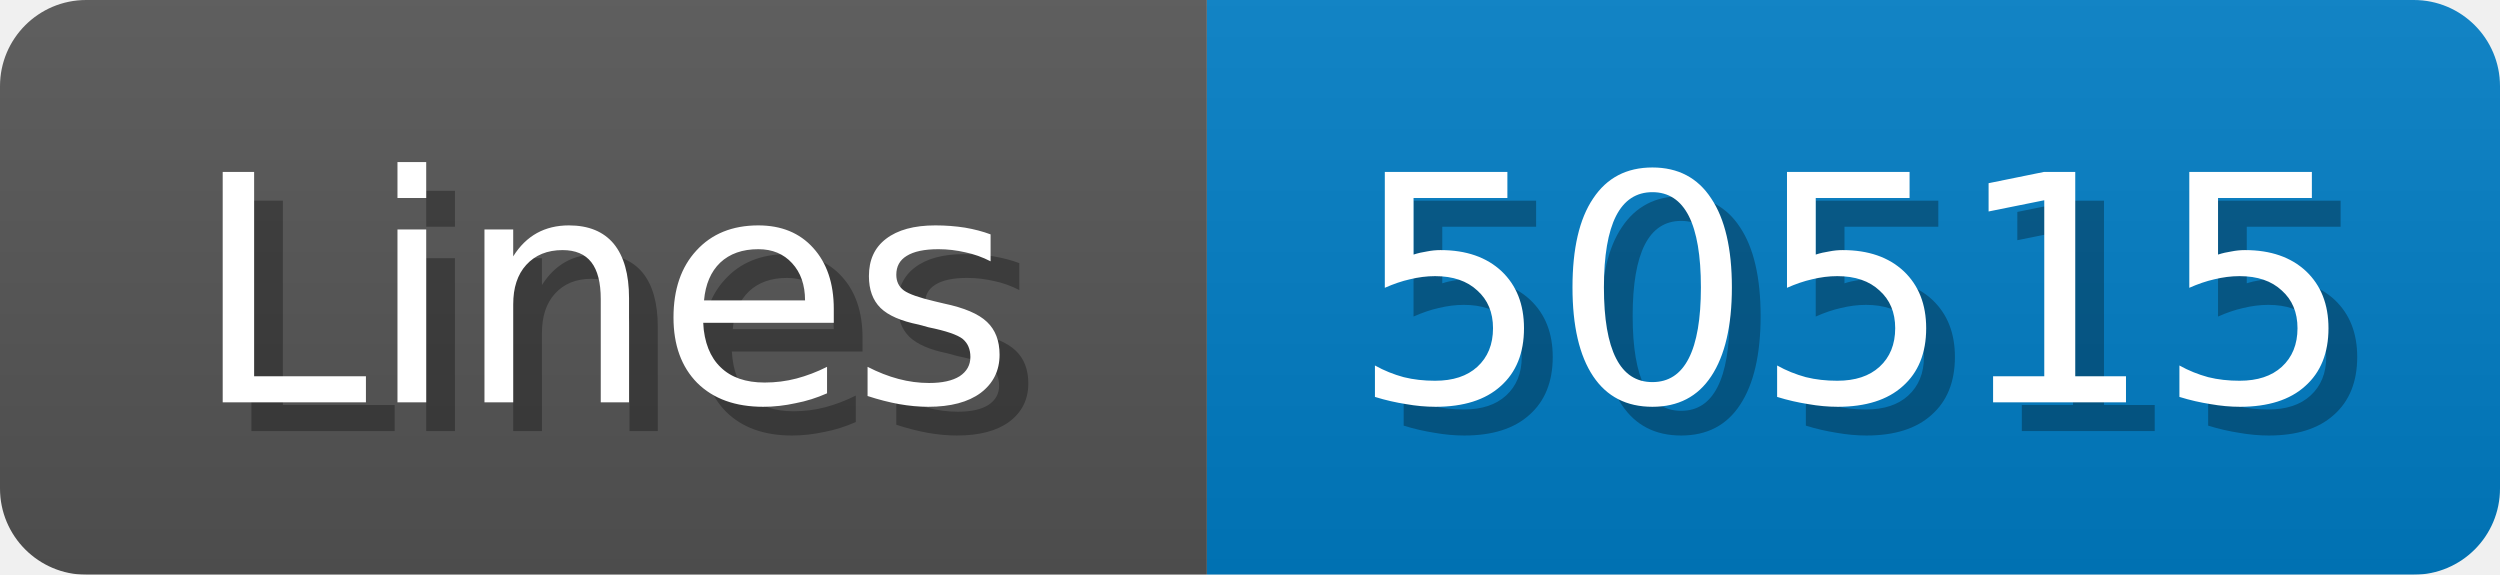
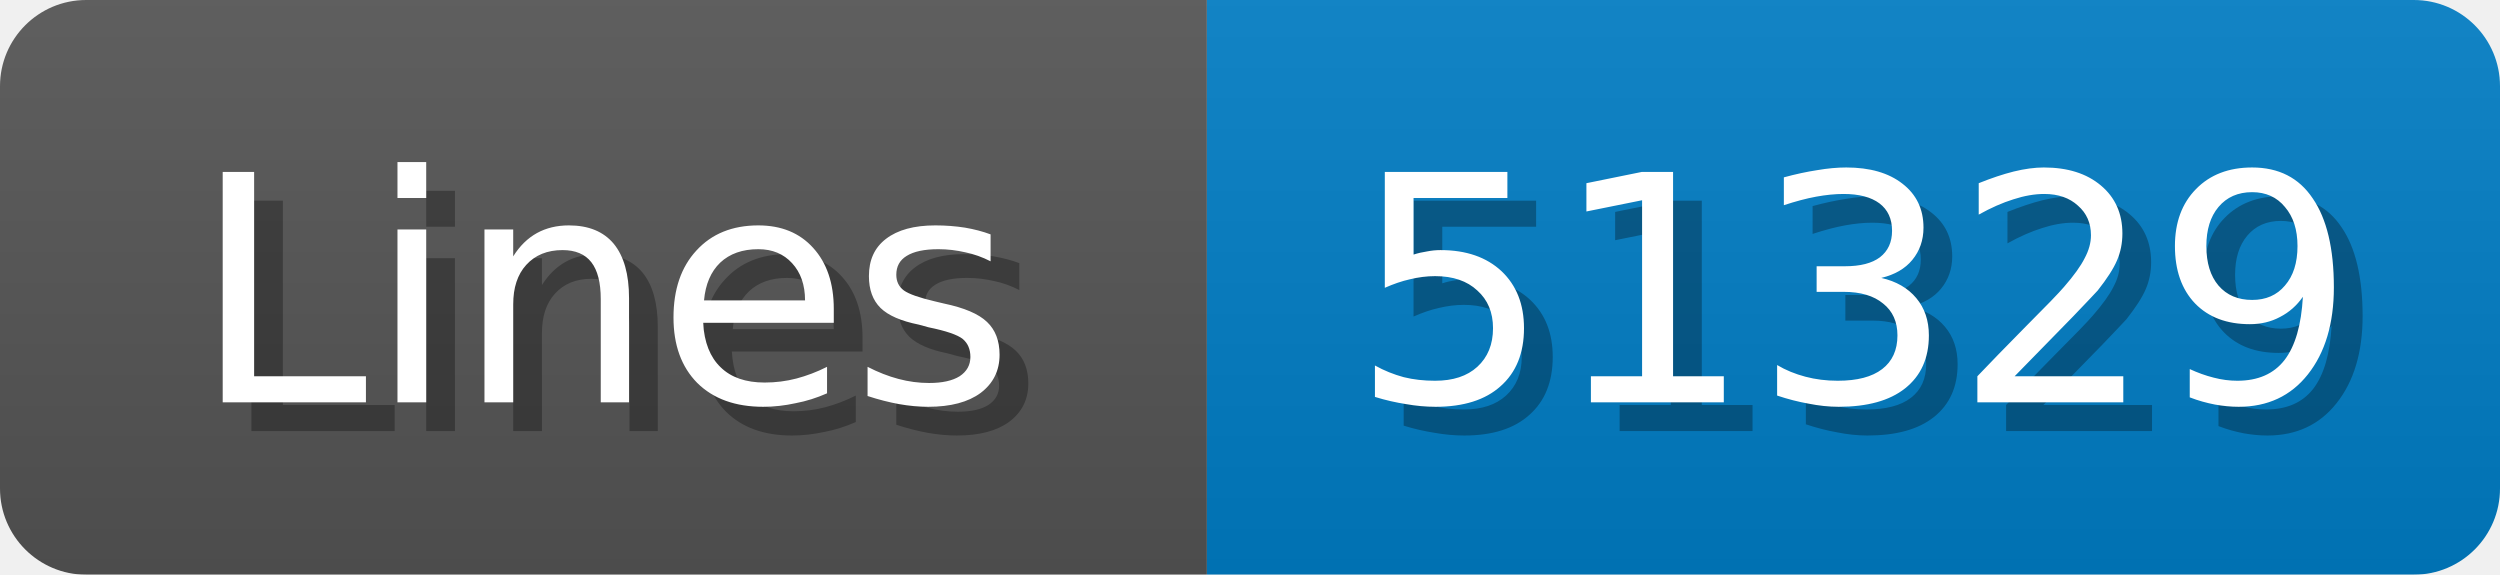
<svg xmlns="http://www.w3.org/2000/svg" width="87" height="20">
  <linearGradient id="b" x2="0" y2="100%">
    <stop offset="0" stop-color="#bbb" stop-opacity=".1" />
    <stop offset="1" stop-opacity=".1" />
  </linearGradient>
  <mask id="anybadge_1">
    <rect width="87" height="20" rx="3" fill="#fff" />
  </mask>
  <g mask="url(#anybadge_1)">
    <path fill="#555" d="M0 0h42v20H0z" />
    <path fill="#007ec6" d="M42 0h45v20H42z" />
    <path fill="url(#b)" d="M0 0h87v20H0z" />
  </g>
  <g fill="#fff" text-anchor="middle" font-family="DejaVu Sans,Verdana,Geneva,sans-serif" font-size="11">
    <text x="22.0" y="15" fill="#010101" fill-opacity=".3">Lines</text>
    <text x="21.0" y="14">Lines</text>
  </g>
  <g fill="#fff" text-anchor="middle" font-family="DejaVu Sans,Verdana,Geneva,sans-serif" font-size="11">
-     <text x="65.5" y="15" fill="#010101" fill-opacity=".3">50515</text>
-     <text x="64.5" y="14">50515</text>
+     <text x="65.5" y="15" fill="#010101" fill-opacity=".3">51329</text>
+     <text x="64.5" y="14">51329</text>
  </g>
</svg>
